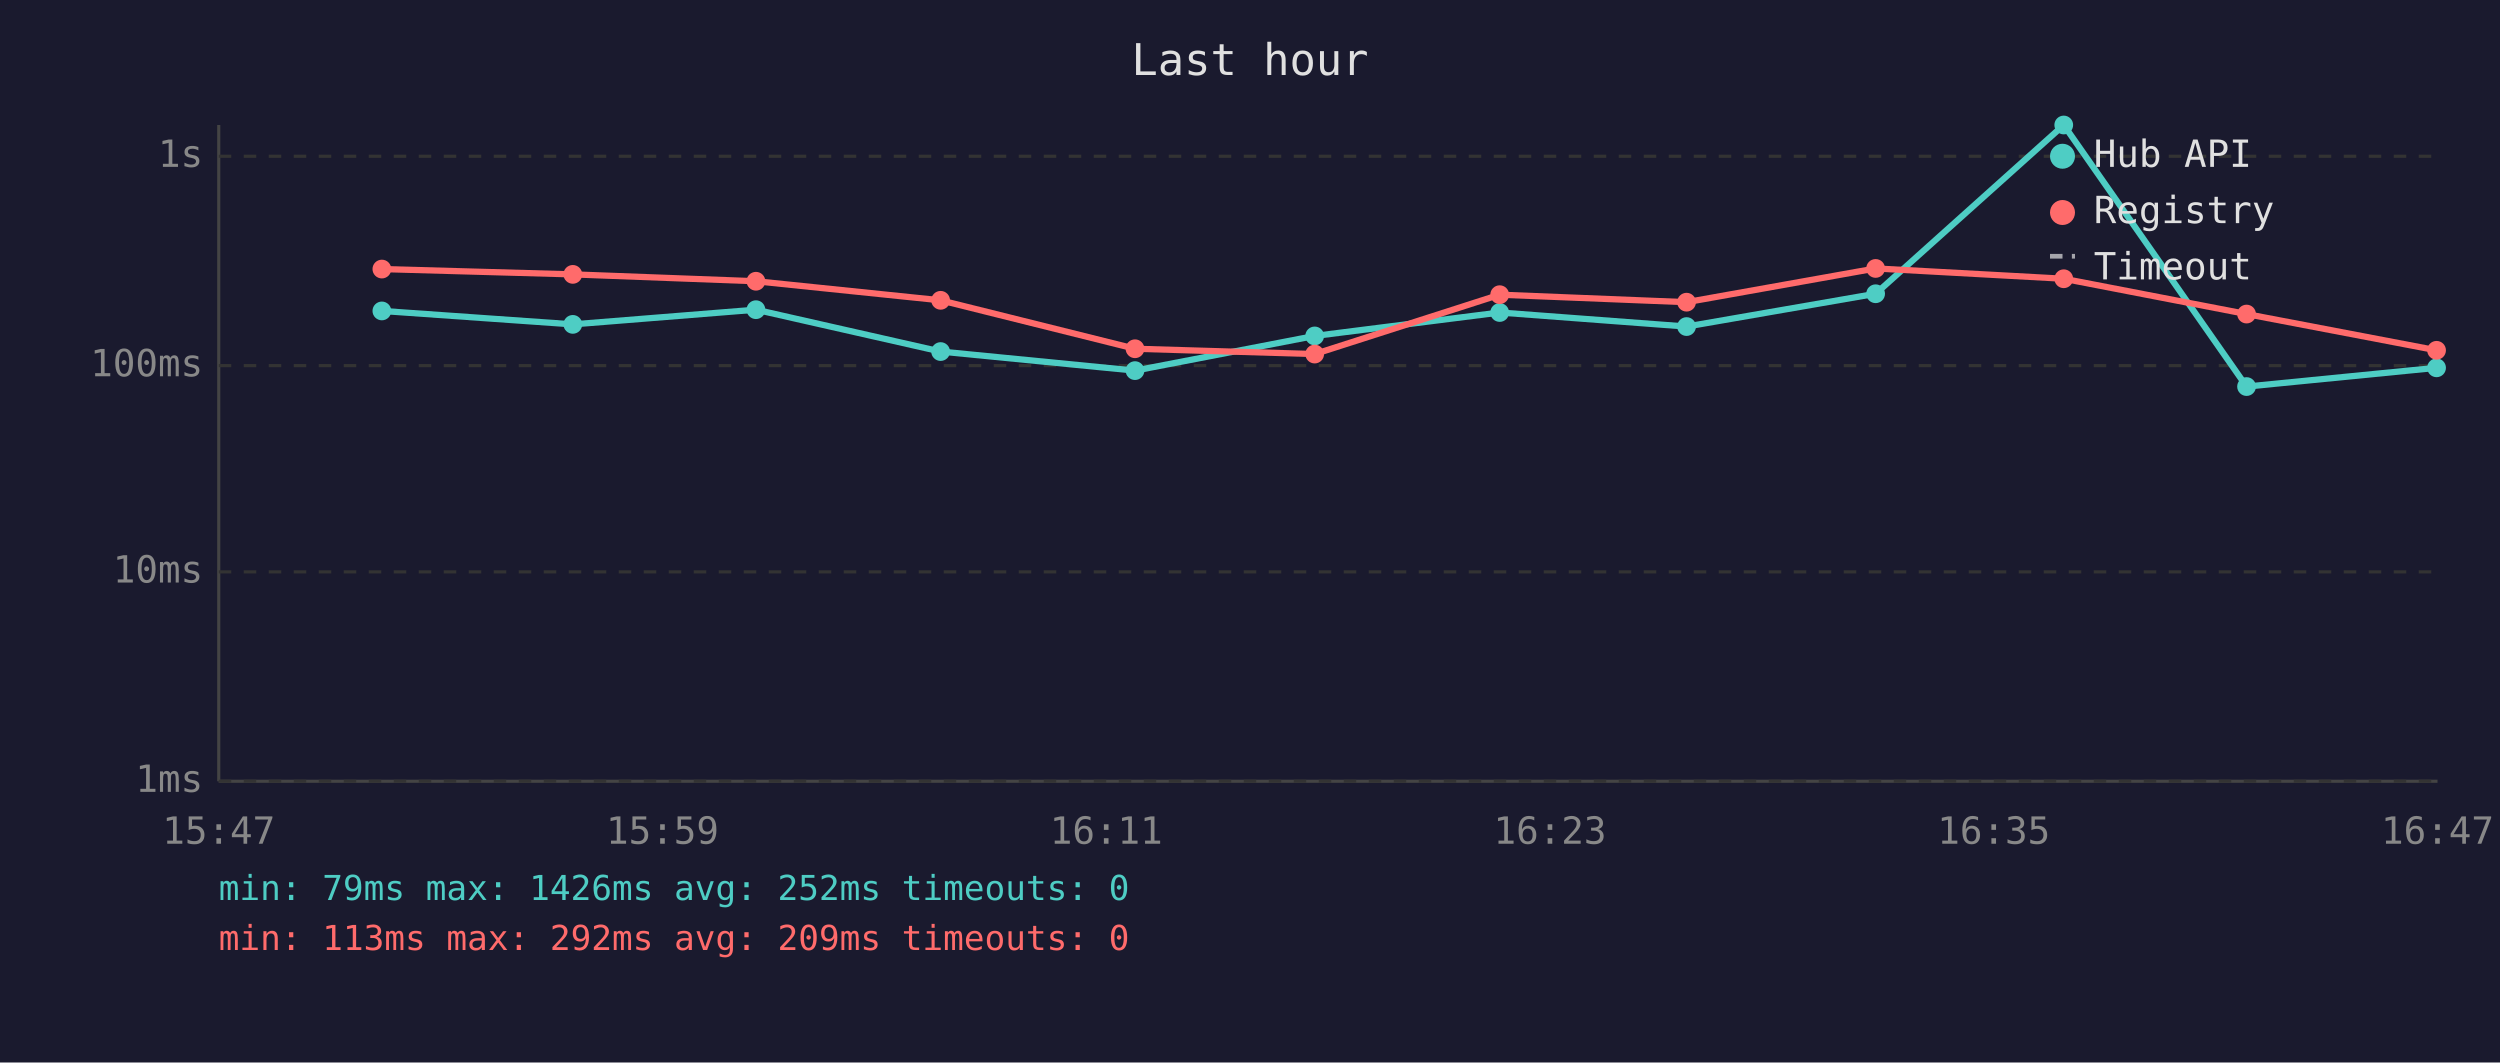
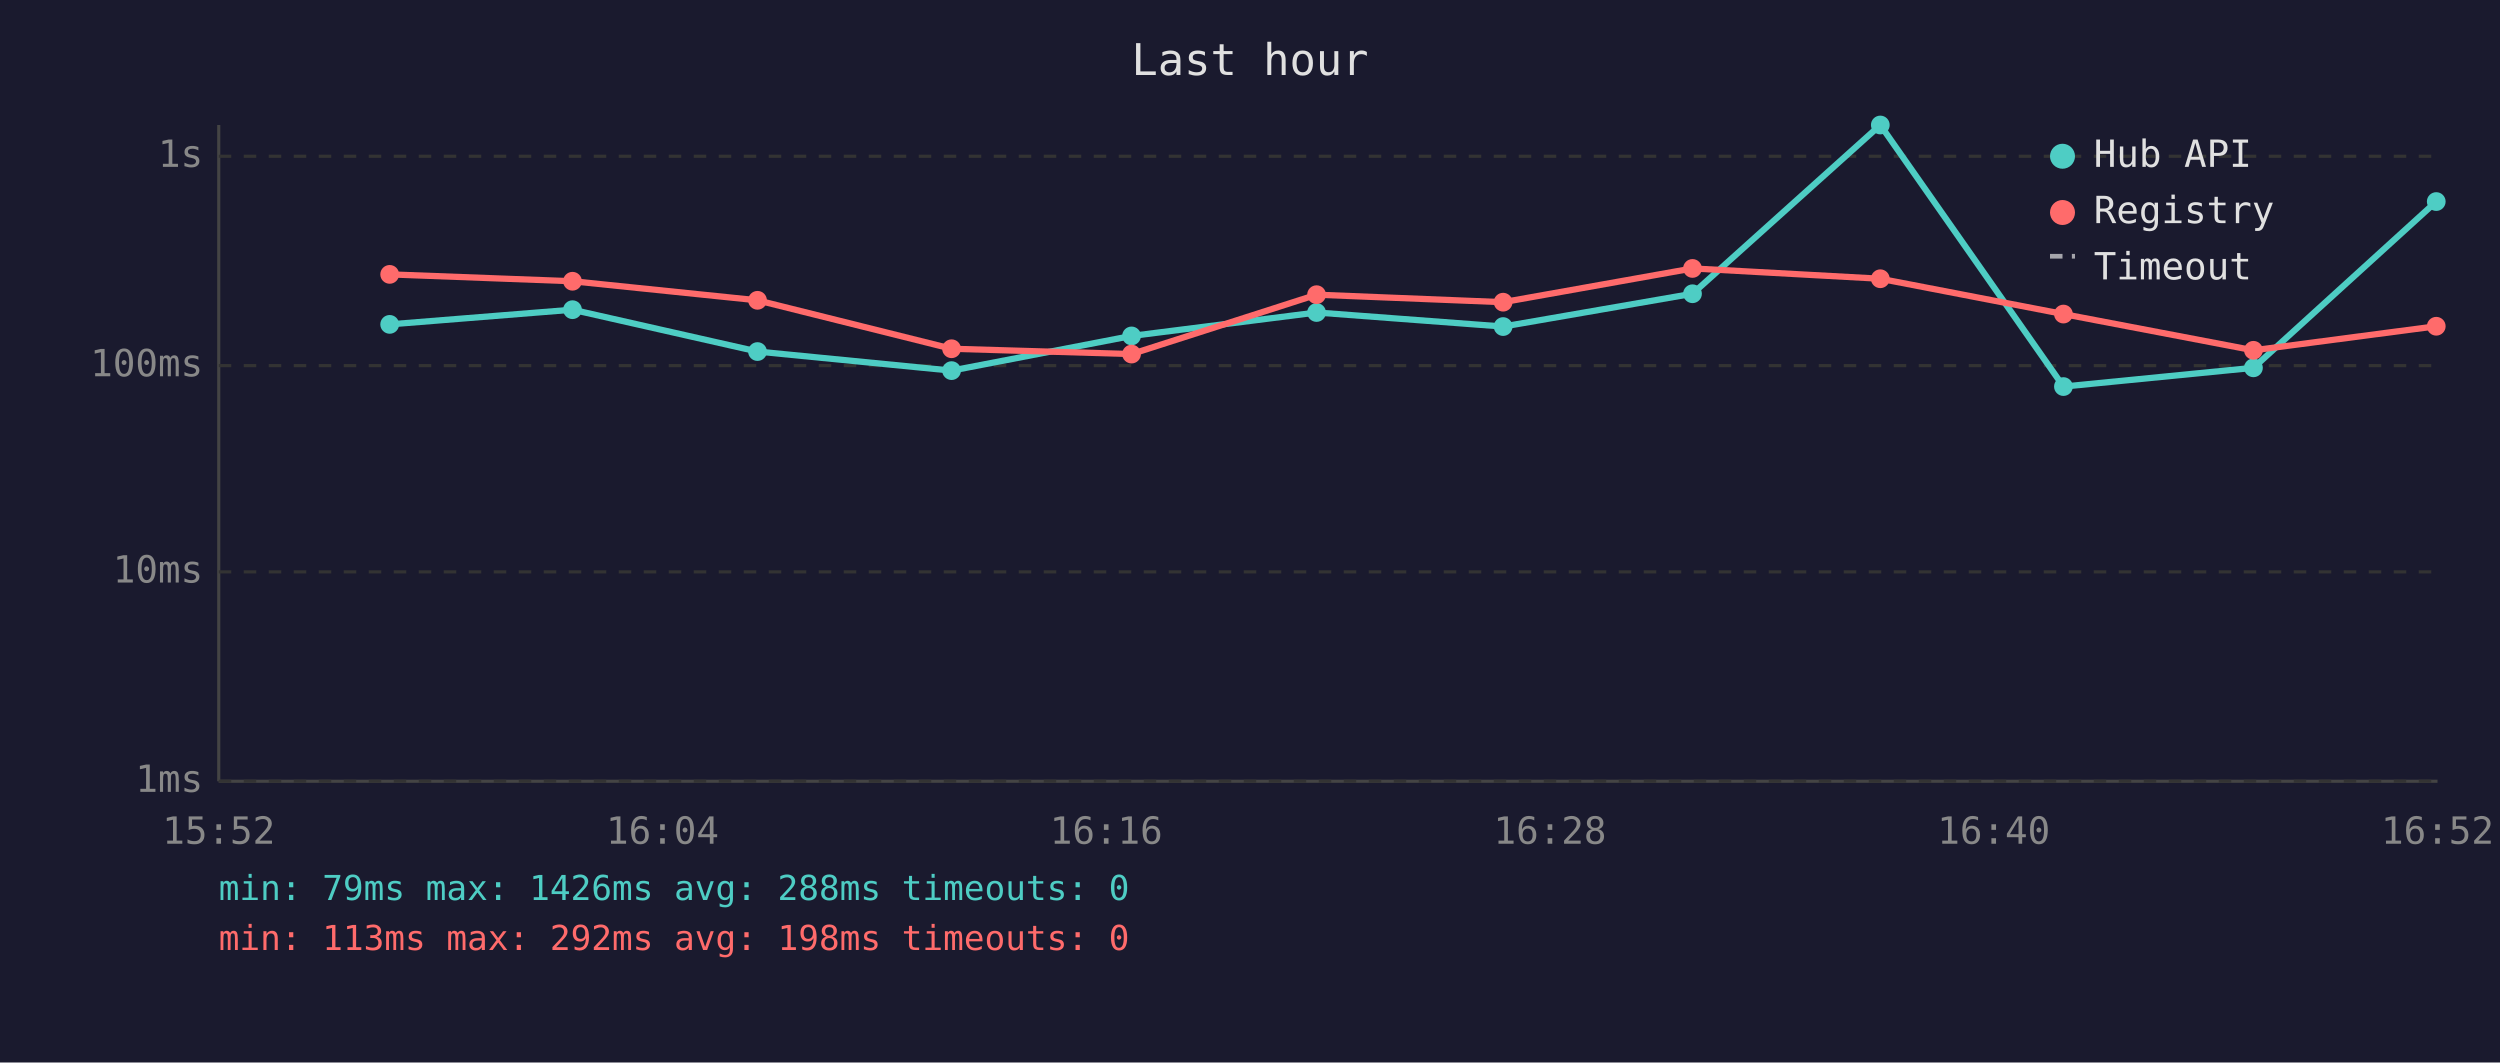
<svg xmlns="http://www.w3.org/2000/svg" viewBox="0 0 800 340" font-family="monospace" font-size="12">
  <rect width="800" height="340" fill="#1a1a2e" />
  <text x="400" y="24" fill="#e0e0e0" font-size="14" text-anchor="middle">Last hour</text>
  <line x1="70" y1="40" x2="70" y2="250" stroke="#444" stroke-width="1" />
  <line x1="70" y1="250" x2="780" y2="250" stroke="#444" stroke-width="1" />
  <line x1="70" y1="250" x2="780" y2="250" stroke="#333" stroke-width="1" stroke-dasharray="4" />
  <text x="65" y="250" fill="#888" text-anchor="end" dominant-baseline="middle">1ms</text>
  <line x1="70" y1="183" x2="780" y2="183" stroke="#333" stroke-width="1" stroke-dasharray="4" />
  <text x="65" y="183" fill="#888" text-anchor="end" dominant-baseline="middle">10ms</text>
  <line x1="70" y1="117" x2="780" y2="117" stroke="#333" stroke-width="1" stroke-dasharray="4" />
  <text x="65" y="117" fill="#888" text-anchor="end" dominant-baseline="middle">100ms</text>
  <line x1="70" y1="50" x2="780" y2="50" stroke="#333" stroke-width="1" stroke-dasharray="4" />
  <text x="65" y="50" fill="#888" text-anchor="end" dominant-baseline="middle">1s</text>
-   <text x="70" y="270" fill="#888" text-anchor="middle">15:47</text>
-   <text x="212" y="270" fill="#888" text-anchor="middle">15:59</text>
-   <text x="354" y="270" fill="#888" text-anchor="middle">16:11</text>
-   <text x="496" y="270" fill="#888" text-anchor="middle">16:23</text>
-   <text x="638" y="270" fill="#888" text-anchor="middle">16:35</text>
-   <text x="780" y="270" fill="#888" text-anchor="middle">16:47</text>
-   <polyline points="122.2,99.5 183.3,103.8 241.9,99.1 301.0,112.5 363.2,118.6 420.7,107.5 479.9,100.0 539.7,104.5 600.2,94.0 660.4,40.0 718.9,123.7 779.7,117.7" fill="none" stroke="#4ecdc4" stroke-width="2" opacity="1" />
-   <circle cx="122.2" cy="99.5" r="3" fill="#4ecdc4" />
-   <circle cx="183.3" cy="103.8" r="3" fill="#4ecdc4" />
-   <circle cx="241.9" cy="99.1" r="3" fill="#4ecdc4" />
-   <circle cx="301.0" cy="112.5" r="3" fill="#4ecdc4" />
-   <circle cx="363.2" cy="118.6" r="3" fill="#4ecdc4" />
-   <circle cx="420.7" cy="107.5" r="3" fill="#4ecdc4" />
-   <circle cx="479.9" cy="100.0" r="3" fill="#4ecdc4" />
-   <circle cx="539.7" cy="104.5" r="3" fill="#4ecdc4" />
-   <circle cx="600.2" cy="94.0" r="3" fill="#4ecdc4" />
-   <circle cx="660.4" cy="40.0" r="3" fill="#4ecdc4" />
-   <circle cx="718.9" cy="123.7" r="3" fill="#4ecdc4" />
-   <circle cx="779.7" cy="117.7" r="3" fill="#4ecdc4" />
-   <polyline points="122.2,86.1 183.3,87.8 241.9,90.0 301.0,96.1 363.2,111.6 420.7,113.3 479.9,94.3 539.7,96.7 600.2,85.9 660.4,89.2 718.9,100.5 779.7,112.1" fill="none" stroke="#ff6b6b" stroke-width="2" opacity="1" />
-   <circle cx="122.2" cy="86.1" r="3" fill="#ff6b6b" />
-   <circle cx="183.3" cy="87.8" r="3" fill="#ff6b6b" />
-   <circle cx="241.9" cy="90.0" r="3" fill="#ff6b6b" />
-   <circle cx="301.0" cy="96.1" r="3" fill="#ff6b6b" />
-   <circle cx="363.2" cy="111.6" r="3" fill="#ff6b6b" />
-   <circle cx="420.7" cy="113.3" r="3" fill="#ff6b6b" />
-   <circle cx="479.9" cy="94.3" r="3" fill="#ff6b6b" />
-   <circle cx="539.7" cy="96.7" r="3" fill="#ff6b6b" />
-   <circle cx="600.2" cy="85.9" r="3" fill="#ff6b6b" />
-   <circle cx="660.4" cy="89.2" r="3" fill="#ff6b6b" />
-   <circle cx="718.9" cy="100.5" r="3" fill="#ff6b6b" />
-   <circle cx="779.7" cy="112.1" r="3" fill="#ff6b6b" />
+   <text x="70" y="270" fill="#888" text-anchor="middle">15:52</text>
+   <text x="212" y="270" fill="#888" text-anchor="middle">16:04</text>
+   <text x="354" y="270" fill="#888" text-anchor="middle">16:16</text>
+   <text x="496" y="270" fill="#888" text-anchor="middle">16:28</text>
+   <text x="638" y="270" fill="#888" text-anchor="middle">16:40</text>
+   <text x="780" y="270" fill="#888" text-anchor="middle">16:52</text>
+   <polyline points="124.7,103.8 183.2,99.1 242.4,112.5 304.5,118.6 362.1,107.5 421.3,100.0 481.0,104.5 541.6,94.0 601.7,40.0 660.3,123.7 721.1,117.7 779.6,64.5" fill="none" stroke="#4ecdc4" stroke-width="2" opacity="1" />
+   <circle cx="124.7" cy="103.8" r="3" fill="#4ecdc4" />
+   <circle cx="183.2" cy="99.1" r="3" fill="#4ecdc4" />
+   <circle cx="242.4" cy="112.5" r="3" fill="#4ecdc4" />
+   <circle cx="304.5" cy="118.6" r="3" fill="#4ecdc4" />
+   <circle cx="362.1" cy="107.5" r="3" fill="#4ecdc4" />
+   <circle cx="421.3" cy="100.0" r="3" fill="#4ecdc4" />
+   <circle cx="481.0" cy="104.5" r="3" fill="#4ecdc4" />
+   <circle cx="541.6" cy="94.0" r="3" fill="#4ecdc4" />
+   <circle cx="601.7" cy="40.0" r="3" fill="#4ecdc4" />
+   <circle cx="660.3" cy="123.7" r="3" fill="#4ecdc4" />
+   <circle cx="721.1" cy="117.7" r="3" fill="#4ecdc4" />
+   <circle cx="779.6" cy="64.5" r="3" fill="#4ecdc4" />
+   <polyline points="124.7,87.8 183.2,90.0 242.4,96.1 304.5,111.6 362.1,113.3 421.3,94.3 481.0,96.7 541.6,85.9 601.7,89.2 660.3,100.5 721.1,112.1 779.6,104.4" fill="none" stroke="#ff6b6b" stroke-width="2" opacity="1" />
+   <circle cx="124.7" cy="87.8" r="3" fill="#ff6b6b" />
+   <circle cx="183.2" cy="90.0" r="3" fill="#ff6b6b" />
+   <circle cx="242.4" cy="96.1" r="3" fill="#ff6b6b" />
+   <circle cx="304.5" cy="111.6" r="3" fill="#ff6b6b" />
+   <circle cx="362.1" cy="113.3" r="3" fill="#ff6b6b" />
+   <circle cx="421.3" cy="94.3" r="3" fill="#ff6b6b" />
+   <circle cx="481.0" cy="96.7" r="3" fill="#ff6b6b" />
+   <circle cx="541.6" cy="85.9" r="3" fill="#ff6b6b" />
+   <circle cx="601.7" cy="89.2" r="3" fill="#ff6b6b" />
+   <circle cx="660.3" cy="100.5" r="3" fill="#ff6b6b" />
+   <circle cx="721.1" cy="112.1" r="3" fill="#ff6b6b" />
+   <circle cx="779.6" cy="104.4" r="3" fill="#ff6b6b" />
  <circle cx="660" cy="50" r="4" fill="#4ecdc4" />
  <text x="670" y="50" fill="#e0e0e0" dominant-baseline="middle">Hub API</text>
  <circle cx="660" cy="68" r="4" fill="#ff6b6b" />
  <text x="670" y="68" fill="#e0e0e0" dominant-baseline="middle">Registry</text>
  <line x1="656" y1="82" x2="664" y2="82" stroke="#e0e0e0" stroke-width="1.5" stroke-dasharray="4,3" opacity="0.7" />
  <text x="670" y="86" fill="#e0e0e0" dominant-baseline="middle">Timeout</text>
-   <text x="70" y="288" fill="#4ecdc4" font-size="11">min: 79ms  max: 1426ms  avg: 252ms  timeouts: 0</text>
-   <text x="70" y="304" fill="#ff6b6b" font-size="11">min: 113ms  max: 292ms  avg: 209ms  timeouts: 0</text>
+   <text x="70" y="288" fill="#4ecdc4" font-size="11">min: 79ms  max: 1426ms  avg: 288ms  timeouts: 0</text>
+   <text x="70" y="304" fill="#ff6b6b" font-size="11">min: 113ms  max: 292ms  avg: 198ms  timeouts: 0</text>
</svg>
